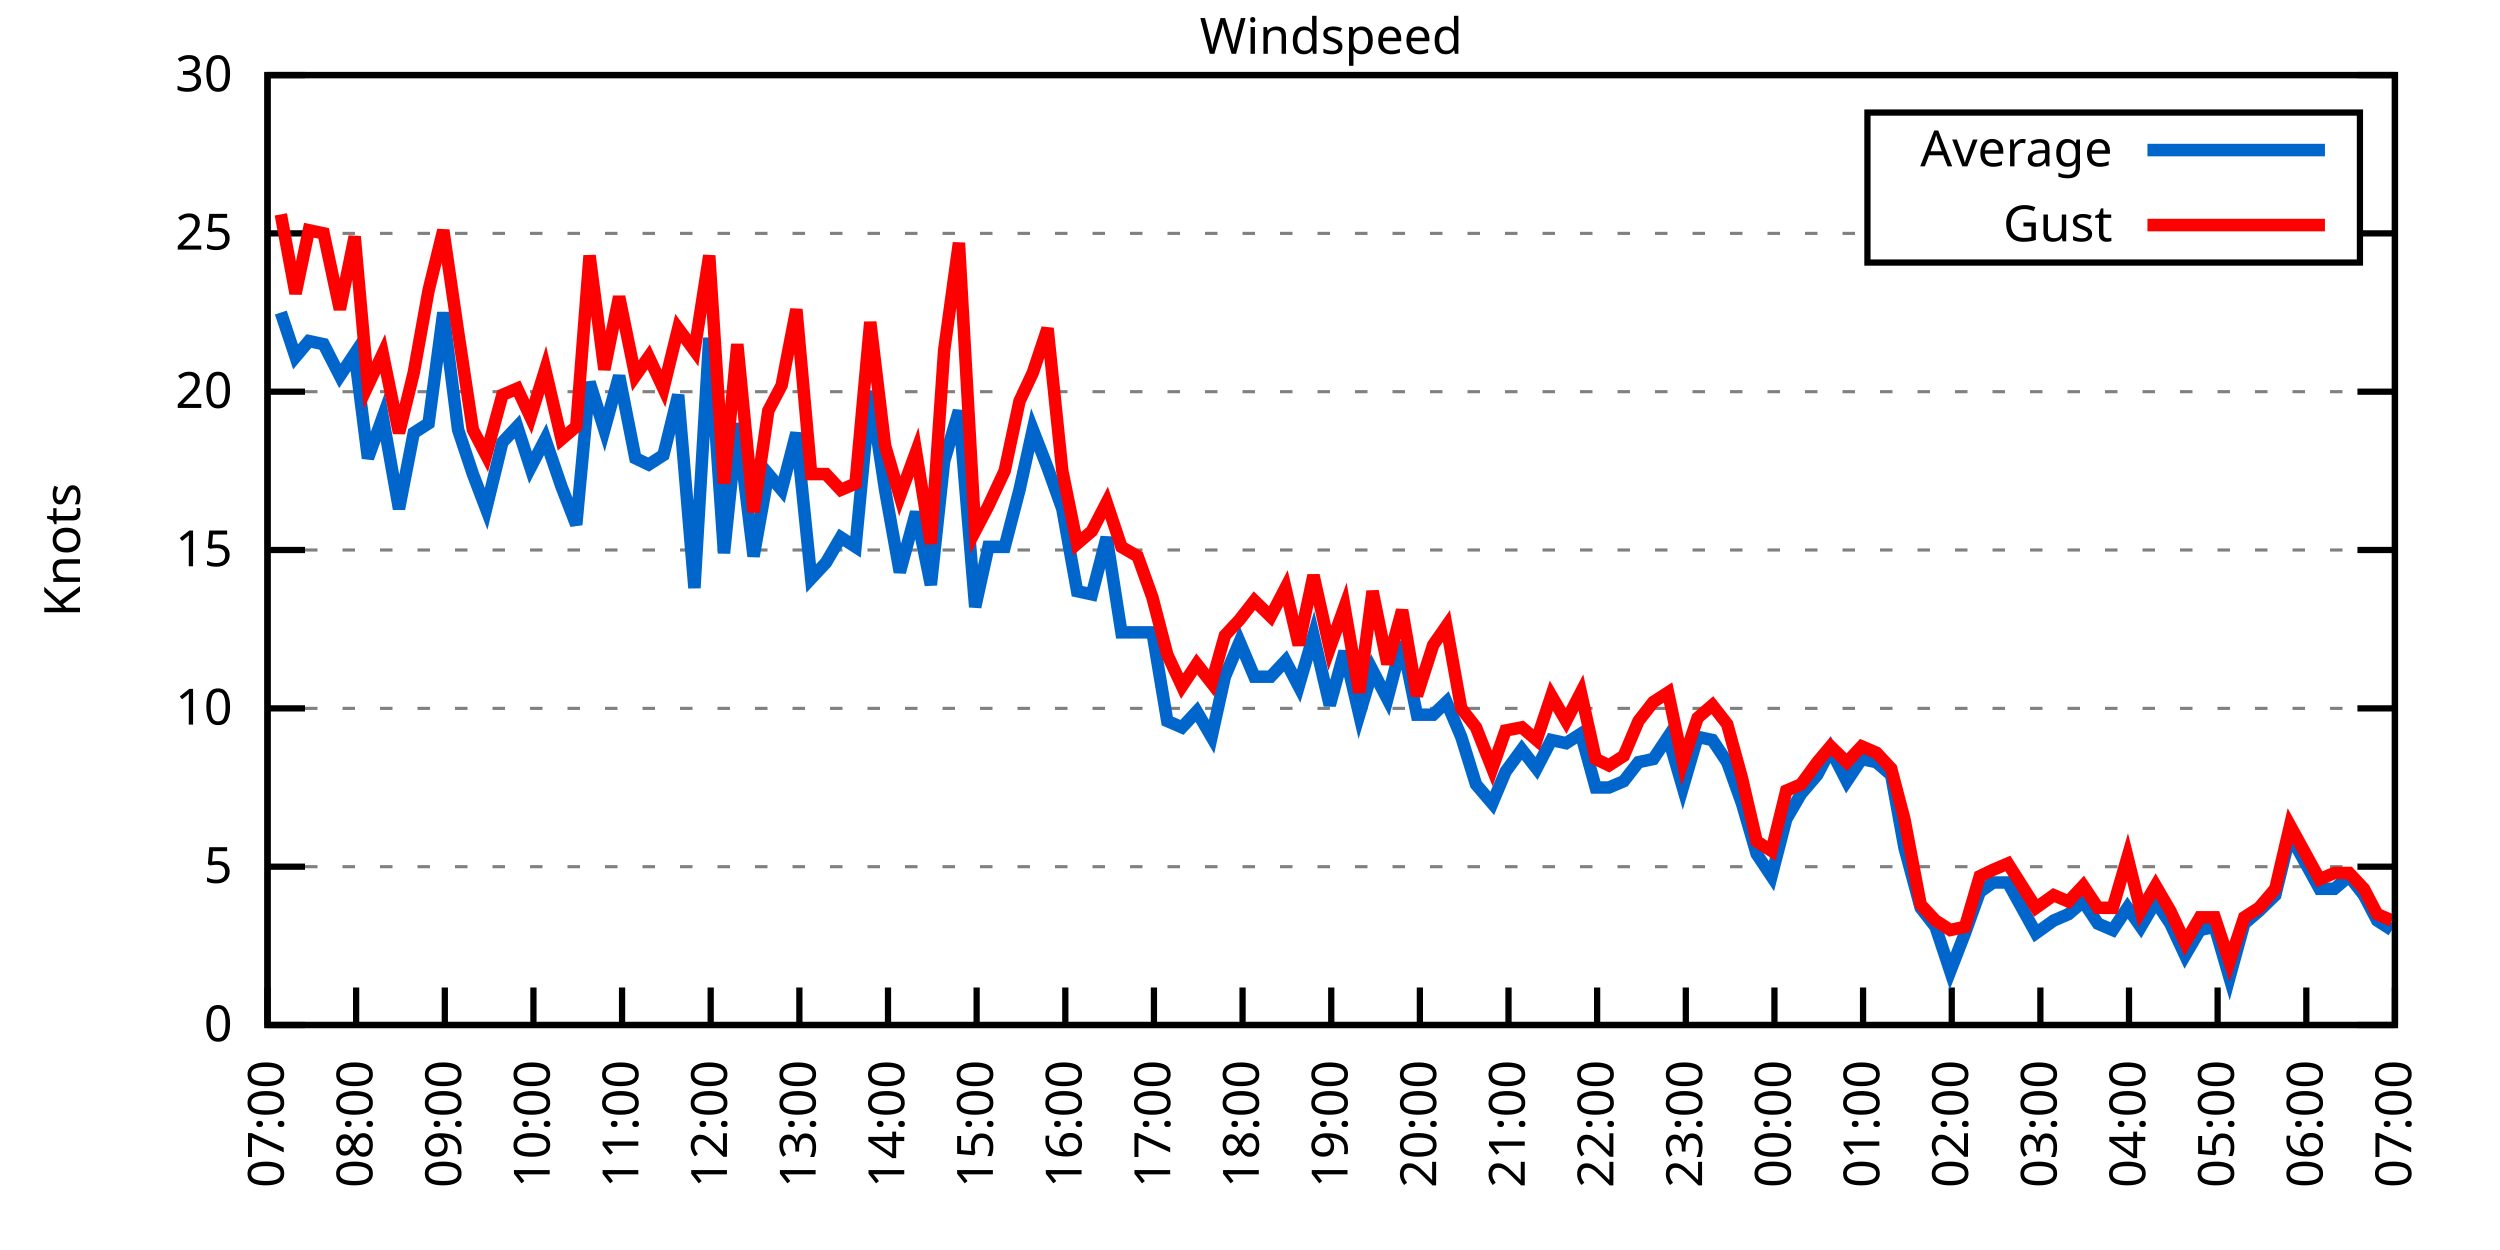
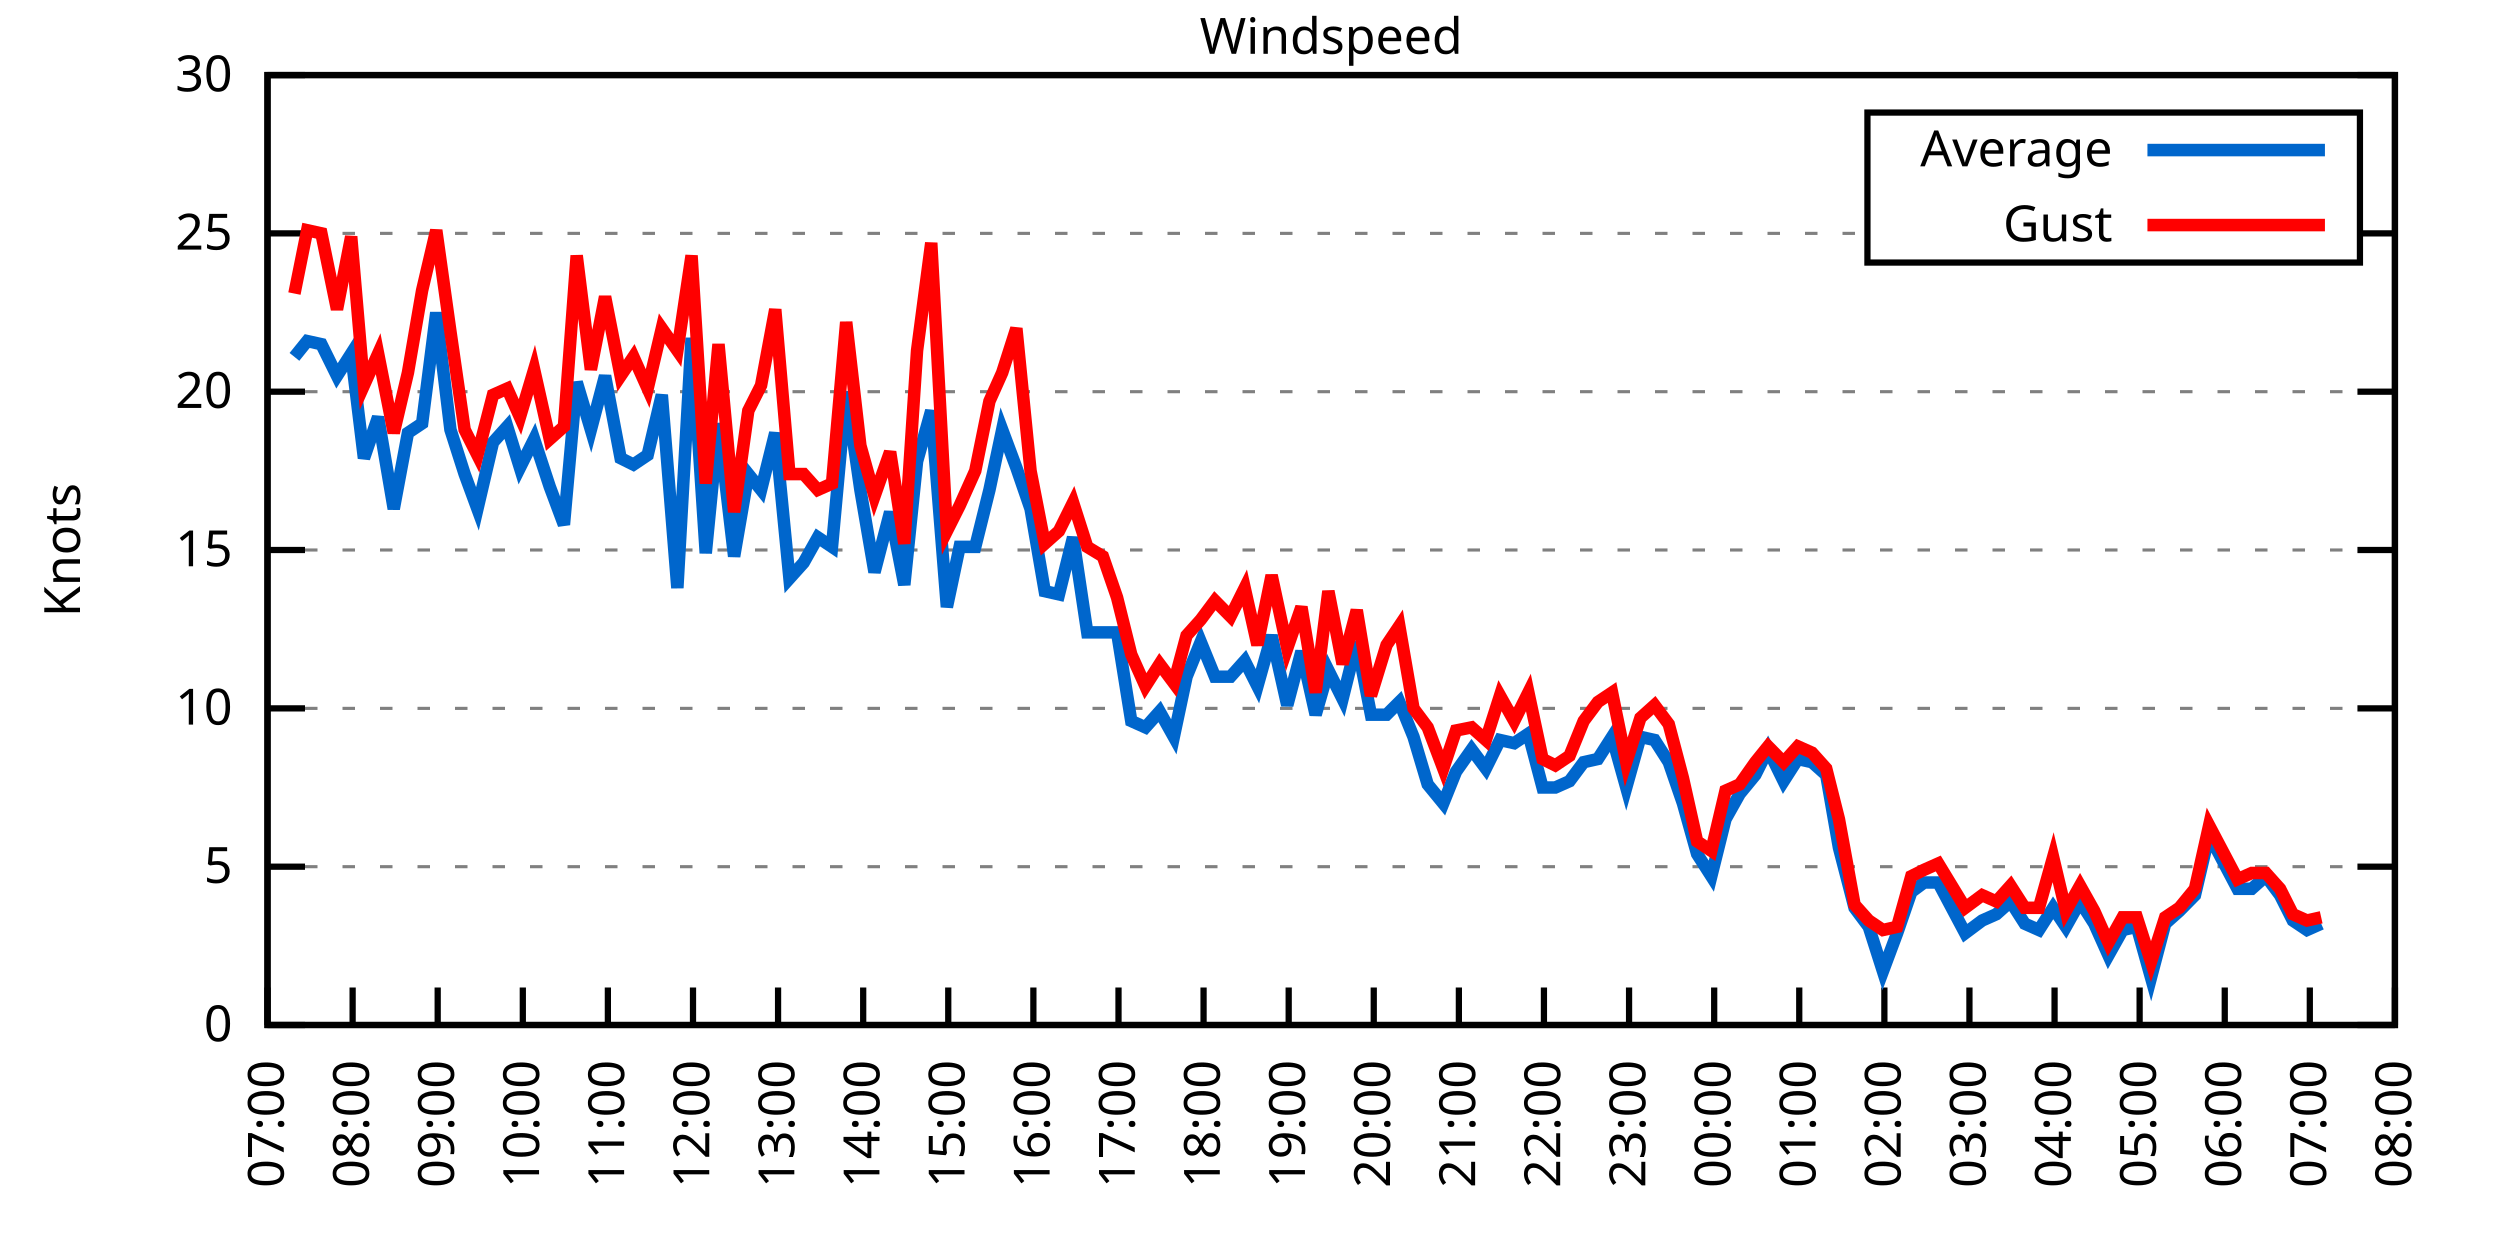
<svg xmlns="http://www.w3.org/2000/svg" xmlns:xlink="http://www.w3.org/1999/xlink" width="400" height="200" viewBox="0 0 400 200">
  <g id="gnuplot_canvas">
    <rect x="0" y="0" width="400" height="200" fill="none" />
    <defs>
      <circle id="gpDot" r="0.5" stroke-width="0.5" stroke="currentColor" />
      <path id="gpPt0" stroke-width="0.333" stroke="currentColor" d="M-1,0 h2 M0,-1 v2" />
      <path id="gpPt1" stroke-width="0.333" stroke="currentColor" d="M-1,-1 L1,1 M1,-1 L-1,1" />
      <path id="gpPt2" stroke-width="0.333" stroke="currentColor" d="M-1,0 L1,0 M0,-1 L0,1 M-1,-1 L1,1 M-1,1 L1,-1" />
      <rect id="gpPt3" stroke-width="0.333" stroke="currentColor" x="-1" y="-1" width="2" height="2" />
      <rect id="gpPt4" stroke-width="0.333" stroke="currentColor" fill="currentColor" x="-1" y="-1" width="2" height="2" />
      <circle id="gpPt5" stroke-width="0.333" stroke="currentColor" cx="0" cy="0" r="1" />
      <use xlink:href="#gpPt5" id="gpPt6" fill="currentColor" stroke="none" />
      <path id="gpPt7" stroke-width="0.333" stroke="currentColor" d="M0,-1.33 L-1.33,0.67 L1.33,0.67 z" />
      <use xlink:href="#gpPt7" id="gpPt8" fill="currentColor" stroke="none" />
      <use xlink:href="#gpPt7" id="gpPt9" stroke="currentColor" transform="rotate(180)" />
      <use xlink:href="#gpPt9" id="gpPt10" fill="currentColor" stroke="none" />
      <use xlink:href="#gpPt3" id="gpPt11" stroke="currentColor" transform="rotate(45)" />
      <use xlink:href="#gpPt11" id="gpPt12" fill="currentColor" stroke="none" />
      <path id="gpPt13" stroke-width="0.333" stroke="currentColor" d="M0,1.330 L1.265,0.411 L0.782,-1.067 L-0.782,-1.076 L-1.265,0.411 z" />
      <use xlink:href="#gpPt13" id="gpPt14" fill="currentColor" stroke="none" />
      <filter id="textbox" filterUnits="objectBoundingBox" x="0" y="0" height="1" width="1">
        <feFlood flood-color="white" flood-opacity="1" result="bgnd" />
        <feComposite in="SourceGraphic" in2="bgnd" operator="atop" />
      </filter>
      <filter id="greybox" filterUnits="objectBoundingBox" x="0" y="0" height="1" width="1">
        <feFlood flood-color="lightgrey" flood-opacity="1" result="grey" />
        <feComposite in="SourceGraphic" in2="grey" operator="atop" />
      </filter>
    </defs>
    <g fill="none" color="white" stroke="currentColor" stroke-width="1.00" stroke-linecap="butt" stroke-linejoin="miter">
</g>
    <g fill="none" color="black" stroke="currentColor" stroke-width="1.00" stroke-linecap="butt" stroke-linejoin="miter">
      <g stroke="none" shape-rendering="crispEdges">
        <polygon fill="rgb(255, 255, 255)" points="42.80,164.00 383.18,164.00 383.18,12.02 42.80,12.02 " />
      </g>
    </g>
    <g fill="none" color="black" stroke="currentColor" stroke-width="1.00" stroke-linecap="butt" stroke-linejoin="miter">
</g>
    <g fill="none" color="black" stroke="black" stroke-width="0.50" stroke-linecap="butt" stroke-linejoin="miter">
</g>
    <g fill="none" color="gray" stroke="currentColor" stroke-width="0.50" stroke-linecap="butt" stroke-linejoin="miter">
      <path stroke="gray" stroke-dasharray="2,4" class="gridline" d="M42.80,164.00 L383.19,164.00  " />
    </g>
    <g fill="none" color="gray" stroke="gray" stroke-width="1.00" stroke-linecap="butt" stroke-linejoin="miter">
</g>
    <g fill="none" color="black" stroke="currentColor" stroke-width="1.00" stroke-linecap="butt" stroke-linejoin="miter">
      <path stroke="black" d="M42.80,164.00 L48.80,164.00 M383.19,164.00 L377.19,164.00  " />
      <g transform="translate(37.20,166.60)" stroke="none" fill="black" font-family="Sans" font-size="8.00" text-anchor="end">
        <text>
          <tspan font-family="Sans"> 0</tspan>
        </text>
      </g>
    </g>
    <g fill="none" color="black" stroke="currentColor" stroke-width="1.00" stroke-linecap="butt" stroke-linejoin="miter">
</g>
    <g fill="none" color="black" stroke="black" stroke-width="0.50" stroke-linecap="butt" stroke-linejoin="miter">
</g>
    <g fill="none" color="gray" stroke="currentColor" stroke-width="0.50" stroke-linecap="butt" stroke-linejoin="miter">
      <path stroke="gray" stroke-dasharray="2,4" class="gridline" d="M42.80,138.67 L383.19,138.67  " />
    </g>
    <g fill="none" color="gray" stroke="gray" stroke-width="1.00" stroke-linecap="butt" stroke-linejoin="miter">
</g>
    <g fill="none" color="black" stroke="currentColor" stroke-width="1.00" stroke-linecap="butt" stroke-linejoin="miter">
      <path stroke="black" d="M42.80,138.67 L48.80,138.67 M383.19,138.67 L377.19,138.67  " />
      <g transform="translate(37.20,141.27)" stroke="none" fill="black" font-family="Sans" font-size="8.00" text-anchor="end">
        <text>
          <tspan font-family="Sans"> 5</tspan>
        </text>
      </g>
    </g>
    <g fill="none" color="black" stroke="currentColor" stroke-width="1.00" stroke-linecap="butt" stroke-linejoin="miter">
</g>
    <g fill="none" color="black" stroke="black" stroke-width="0.50" stroke-linecap="butt" stroke-linejoin="miter">
</g>
    <g fill="none" color="gray" stroke="currentColor" stroke-width="0.50" stroke-linecap="butt" stroke-linejoin="miter">
      <path stroke="gray" stroke-dasharray="2,4" class="gridline" d="M42.80,113.34 L383.19,113.34  " />
    </g>
    <g fill="none" color="gray" stroke="gray" stroke-width="1.00" stroke-linecap="butt" stroke-linejoin="miter">
</g>
    <g fill="none" color="black" stroke="currentColor" stroke-width="1.00" stroke-linecap="butt" stroke-linejoin="miter">
      <path stroke="black" d="M42.80,113.34 L48.80,113.34 M383.19,113.34 L377.19,113.34  " />
      <g transform="translate(37.20,115.94)" stroke="none" fill="black" font-family="Sans" font-size="8.00" text-anchor="end">
        <text>
          <tspan font-family="Sans"> 10</tspan>
        </text>
      </g>
    </g>
    <g fill="none" color="black" stroke="currentColor" stroke-width="1.00" stroke-linecap="butt" stroke-linejoin="miter">
</g>
    <g fill="none" color="black" stroke="black" stroke-width="0.50" stroke-linecap="butt" stroke-linejoin="miter">
</g>
    <g fill="none" color="gray" stroke="currentColor" stroke-width="0.50" stroke-linecap="butt" stroke-linejoin="miter">
      <path stroke="gray" stroke-dasharray="2,4" class="gridline" d="M42.80,88.00 L383.19,88.00  " />
    </g>
    <g fill="none" color="gray" stroke="gray" stroke-width="1.00" stroke-linecap="butt" stroke-linejoin="miter">
</g>
    <g fill="none" color="black" stroke="currentColor" stroke-width="1.00" stroke-linecap="butt" stroke-linejoin="miter">
      <path stroke="black" d="M42.80,88.00 L48.80,88.00 M383.19,88.00 L377.19,88.00  " />
      <g transform="translate(37.20,90.60)" stroke="none" fill="black" font-family="Sans" font-size="8.00" text-anchor="end">
        <text>
          <tspan font-family="Sans"> 15</tspan>
        </text>
      </g>
    </g>
    <g fill="none" color="black" stroke="currentColor" stroke-width="1.00" stroke-linecap="butt" stroke-linejoin="miter">
</g>
    <g fill="none" color="black" stroke="black" stroke-width="0.50" stroke-linecap="butt" stroke-linejoin="miter">
</g>
    <g fill="none" color="gray" stroke="currentColor" stroke-width="0.50" stroke-linecap="butt" stroke-linejoin="miter">
      <path stroke="gray" stroke-dasharray="2,4" class="gridline" d="M42.80,62.67 L383.19,62.67  " />
    </g>
    <g fill="none" color="gray" stroke="gray" stroke-width="1.00" stroke-linecap="butt" stroke-linejoin="miter">
</g>
    <g fill="none" color="black" stroke="currentColor" stroke-width="1.00" stroke-linecap="butt" stroke-linejoin="miter">
      <path stroke="black" d="M42.80,62.67 L48.80,62.67 M383.19,62.67 L377.19,62.67  " />
      <g transform="translate(37.20,65.27)" stroke="none" fill="black" font-family="Sans" font-size="8.00" text-anchor="end">
        <text>
          <tspan font-family="Sans"> 20</tspan>
        </text>
      </g>
    </g>
    <g fill="none" color="black" stroke="currentColor" stroke-width="1.00" stroke-linecap="butt" stroke-linejoin="miter">
</g>
    <g fill="none" color="black" stroke="black" stroke-width="0.50" stroke-linecap="butt" stroke-linejoin="miter">
</g>
    <g fill="none" color="gray" stroke="currentColor" stroke-width="0.50" stroke-linecap="butt" stroke-linejoin="miter">
      <path stroke="gray" stroke-dasharray="2,4" class="gridline" d="M42.80,37.34 L298.79,37.34 M377.59,37.34 L383.19,37.34  " />
    </g>
    <g fill="none" color="gray" stroke="gray" stroke-width="1.00" stroke-linecap="butt" stroke-linejoin="miter">
</g>
    <g fill="none" color="black" stroke="currentColor" stroke-width="1.00" stroke-linecap="butt" stroke-linejoin="miter">
      <path stroke="black" d="M42.80,37.34 L48.80,37.34 M383.19,37.34 L377.19,37.34  " />
      <g transform="translate(37.20,39.94)" stroke="none" fill="black" font-family="Sans" font-size="8.00" text-anchor="end">
        <text>
          <tspan font-family="Sans"> 25</tspan>
        </text>
      </g>
    </g>
    <g fill="none" color="black" stroke="currentColor" stroke-width="1.00" stroke-linecap="butt" stroke-linejoin="miter">
</g>
    <g fill="none" color="black" stroke="black" stroke-width="0.50" stroke-linecap="butt" stroke-linejoin="miter">
</g>
    <g fill="none" color="gray" stroke="currentColor" stroke-width="0.50" stroke-linecap="butt" stroke-linejoin="miter">
      <path stroke="gray" stroke-dasharray="2,4" class="gridline" d="M42.80,12.01 L383.19,12.01  " />
    </g>
    <g fill="none" color="gray" stroke="gray" stroke-width="1.00" stroke-linecap="butt" stroke-linejoin="miter">
</g>
    <g fill="none" color="black" stroke="currentColor" stroke-width="1.00" stroke-linecap="butt" stroke-linejoin="miter">
      <path stroke="black" d="M42.80,12.01 L48.80,12.01 M383.19,12.01 L377.19,12.01  " />
      <g transform="translate(37.20,14.61)" stroke="none" fill="black" font-family="Sans" font-size="8.00" text-anchor="end">
        <text>
          <tspan font-family="Sans"> 30</tspan>
        </text>
      </g>
    </g>
    <g fill="none" color="black" stroke="currentColor" stroke-width="1.00" stroke-linecap="butt" stroke-linejoin="miter">
      <path stroke="black" d="M42.80,164.00 L42.80,158.00  " />
      <g transform="translate(45.40,169.60) rotate(270.00)" stroke="none" fill="black" font-family="Sans" font-size="8.00" text-anchor="end">
        <text>
          <tspan font-family="Sans">07:00</tspan>
        </text>
      </g>
    </g>
    <g fill="none" color="black" stroke="currentColor" stroke-width="1.00" stroke-linecap="butt" stroke-linejoin="miter">
-       <path stroke="black" d="M56.98,164.00 L56.98,158.00  " />
-       <g transform="translate(59.58,169.60) rotate(270.00)" stroke="none" fill="black" font-family="Sans" font-size="8.00" text-anchor="end">
+       <path stroke="black" d="M56.42,164.00 L56.42,158.00  " />
+       <g transform="translate(59.02,169.60) rotate(270.00)" stroke="none" fill="black" font-family="Sans" font-size="8.00" text-anchor="end">
        <text>
          <tspan font-family="Sans">08:00</tspan>
        </text>
      </g>
    </g>
    <g fill="none" color="black" stroke="currentColor" stroke-width="1.00" stroke-linecap="butt" stroke-linejoin="miter">
-       <path stroke="black" d="M71.17,164.00 L71.17,158.00  " />
-       <g transform="translate(73.77,169.60) rotate(270.00)" stroke="none" fill="black" font-family="Sans" font-size="8.00" text-anchor="end">
+       <path stroke="black" d="M70.03,164.00 L70.03,158.00  " />
+       <g transform="translate(72.63,169.60) rotate(270.00)" stroke="none" fill="black" font-family="Sans" font-size="8.00" text-anchor="end">
        <text>
          <tspan font-family="Sans">09:00</tspan>
        </text>
      </g>
    </g>
    <g fill="none" color="black" stroke="currentColor" stroke-width="1.00" stroke-linecap="butt" stroke-linejoin="miter">
-       <path stroke="black" d="M85.35,164.00 L85.35,158.00  " />
-       <g transform="translate(87.95,169.60) rotate(270.00)" stroke="none" fill="black" font-family="Sans" font-size="8.00" text-anchor="end">
+       <path stroke="black" d="M83.65,164.00 L83.65,158.00  " />
+       <g transform="translate(86.25,169.60) rotate(270.00)" stroke="none" fill="black" font-family="Sans" font-size="8.00" text-anchor="end">
        <text>
          <tspan font-family="Sans">10:00</tspan>
        </text>
      </g>
    </g>
    <g fill="none" color="black" stroke="currentColor" stroke-width="1.00" stroke-linecap="butt" stroke-linejoin="miter">
-       <path stroke="black" d="M99.53,164.00 L99.53,158.00  " />
-       <g transform="translate(102.13,169.60) rotate(270.00)" stroke="none" fill="black" font-family="Sans" font-size="8.00" text-anchor="end">
+       <path stroke="black" d="M97.26,164.00 L97.26,158.00  " />
+       <g transform="translate(99.86,169.60) rotate(270.00)" stroke="none" fill="black" font-family="Sans" font-size="8.00" text-anchor="end">
        <text>
          <tspan font-family="Sans">11:00</tspan>
        </text>
      </g>
    </g>
    <g fill="none" color="black" stroke="currentColor" stroke-width="1.00" stroke-linecap="butt" stroke-linejoin="miter">
-       <path stroke="black" d="M113.71,164.00 L113.71,158.00  " />
-       <g transform="translate(116.31,169.60) rotate(270.00)" stroke="none" fill="black" font-family="Sans" font-size="8.00" text-anchor="end">
+       <path stroke="black" d="M110.88,164.00 L110.88,158.00  " />
+       <g transform="translate(113.48,169.60) rotate(270.00)" stroke="none" fill="black" font-family="Sans" font-size="8.00" text-anchor="end">
        <text>
          <tspan font-family="Sans">12:00</tspan>
        </text>
      </g>
    </g>
    <g fill="none" color="black" stroke="currentColor" stroke-width="1.00" stroke-linecap="butt" stroke-linejoin="miter">
-       <path stroke="black" d="M127.90,164.00 L127.90,158.00  " />
-       <g transform="translate(130.50,169.60) rotate(270.00)" stroke="none" fill="black" font-family="Sans" font-size="8.00" text-anchor="end">
+       <path stroke="black" d="M124.49,164.00 L124.49,158.00  " />
+       <g transform="translate(127.09,169.60) rotate(270.00)" stroke="none" fill="black" font-family="Sans" font-size="8.00" text-anchor="end">
        <text>
          <tspan font-family="Sans">13:00</tspan>
        </text>
      </g>
    </g>
    <g fill="none" color="black" stroke="currentColor" stroke-width="1.00" stroke-linecap="butt" stroke-linejoin="miter">
-       <path stroke="black" d="M142.08,164.00 L142.08,158.00  " />
-       <g transform="translate(144.68,169.60) rotate(270.00)" stroke="none" fill="black" font-family="Sans" font-size="8.00" text-anchor="end">
+       <path stroke="black" d="M138.11,164.00 L138.11,158.00  " />
+       <g transform="translate(140.71,169.60) rotate(270.00)" stroke="none" fill="black" font-family="Sans" font-size="8.00" text-anchor="end">
        <text>
          <tspan font-family="Sans">14:00</tspan>
        </text>
      </g>
    </g>
    <g fill="none" color="black" stroke="currentColor" stroke-width="1.00" stroke-linecap="butt" stroke-linejoin="miter">
-       <path stroke="black" d="M156.26,164.00 L156.26,158.00  " />
-       <g transform="translate(158.86,169.60) rotate(270.00)" stroke="none" fill="black" font-family="Sans" font-size="8.00" text-anchor="end">
+       <path stroke="black" d="M151.72,164.00 L151.72,158.00  " />
+       <g transform="translate(154.32,169.60) rotate(270.00)" stroke="none" fill="black" font-family="Sans" font-size="8.00" text-anchor="end">
        <text>
          <tspan font-family="Sans">15:00</tspan>
        </text>
      </g>
    </g>
    <g fill="none" color="black" stroke="currentColor" stroke-width="1.00" stroke-linecap="butt" stroke-linejoin="miter">
-       <path stroke="black" d="M170.45,164.00 L170.45,158.00  " />
-       <g transform="translate(173.05,169.60) rotate(270.00)" stroke="none" fill="black" font-family="Sans" font-size="8.00" text-anchor="end">
+       <path stroke="black" d="M165.34,164.00 L165.34,158.00  " />
+       <g transform="translate(167.94,169.60) rotate(270.00)" stroke="none" fill="black" font-family="Sans" font-size="8.00" text-anchor="end">
        <text>
          <tspan font-family="Sans">16:00</tspan>
        </text>
      </g>
    </g>
    <g fill="none" color="black" stroke="currentColor" stroke-width="1.00" stroke-linecap="butt" stroke-linejoin="miter">
-       <path stroke="black" d="M184.63,164.00 L184.63,158.00  " />
-       <g transform="translate(187.23,169.60) rotate(270.00)" stroke="none" fill="black" font-family="Sans" font-size="8.00" text-anchor="end">
+       <path stroke="black" d="M178.96,164.00 L178.96,158.00  " />
+       <g transform="translate(181.56,169.60) rotate(270.00)" stroke="none" fill="black" font-family="Sans" font-size="8.00" text-anchor="end">
        <text>
          <tspan font-family="Sans">17:00</tspan>
        </text>
      </g>
    </g>
    <g fill="none" color="black" stroke="currentColor" stroke-width="1.00" stroke-linecap="butt" stroke-linejoin="miter">
-       <path stroke="black" d="M198.81,164.00 L198.81,158.00  " />
-       <g transform="translate(201.41,169.60) rotate(270.00)" stroke="none" fill="black" font-family="Sans" font-size="8.00" text-anchor="end">
+       <path stroke="black" d="M192.57,164.00 L192.57,158.00  " />
+       <g transform="translate(195.17,169.60) rotate(270.00)" stroke="none" fill="black" font-family="Sans" font-size="8.00" text-anchor="end">
        <text>
          <tspan font-family="Sans">18:00</tspan>
        </text>
      </g>
    </g>
    <g fill="none" color="black" stroke="currentColor" stroke-width="1.00" stroke-linecap="butt" stroke-linejoin="miter">
-       <path stroke="black" d="M213.00,164.00 L213.00,158.00  " />
-       <g transform="translate(215.60,169.60) rotate(270.00)" stroke="none" fill="black" font-family="Sans" font-size="8.00" text-anchor="end">
+       <path stroke="black" d="M206.19,164.00 L206.19,158.00  " />
+       <g transform="translate(208.79,169.60) rotate(270.00)" stroke="none" fill="black" font-family="Sans" font-size="8.00" text-anchor="end">
        <text>
          <tspan font-family="Sans">19:00</tspan>
        </text>
      </g>
    </g>
    <g fill="none" color="black" stroke="currentColor" stroke-width="1.00" stroke-linecap="butt" stroke-linejoin="miter">
-       <path stroke="black" d="M227.18,164.00 L227.18,158.00  " />
-       <g transform="translate(229.78,169.60) rotate(270.00)" stroke="none" fill="black" font-family="Sans" font-size="8.00" text-anchor="end">
+       <path stroke="black" d="M219.80,164.00 L219.80,158.00  " />
+       <g transform="translate(222.40,169.60) rotate(270.00)" stroke="none" fill="black" font-family="Sans" font-size="8.00" text-anchor="end">
        <text>
          <tspan font-family="Sans">20:00</tspan>
        </text>
      </g>
    </g>
    <g fill="none" color="black" stroke="currentColor" stroke-width="1.00" stroke-linecap="butt" stroke-linejoin="miter">
-       <path stroke="black" d="M241.36,164.00 L241.36,158.00  " />
-       <g transform="translate(243.96,169.60) rotate(270.00)" stroke="none" fill="black" font-family="Sans" font-size="8.00" text-anchor="end">
+       <path stroke="black" d="M233.42,164.00 L233.42,158.00  " />
+       <g transform="translate(236.02,169.60) rotate(270.00)" stroke="none" fill="black" font-family="Sans" font-size="8.00" text-anchor="end">
        <text>
          <tspan font-family="Sans">21:00</tspan>
        </text>
      </g>
    </g>
    <g fill="none" color="black" stroke="currentColor" stroke-width="1.00" stroke-linecap="butt" stroke-linejoin="miter">
-       <path stroke="black" d="M255.54,164.00 L255.54,158.00  " />
-       <g transform="translate(258.14,169.60) rotate(270.00)" stroke="none" fill="black" font-family="Sans" font-size="8.00" text-anchor="end">
+       <path stroke="black" d="M247.03,164.00 L247.03,158.00  " />
+       <g transform="translate(249.63,169.60) rotate(270.00)" stroke="none" fill="black" font-family="Sans" font-size="8.00" text-anchor="end">
        <text>
          <tspan font-family="Sans">22:00</tspan>
        </text>
      </g>
    </g>
    <g fill="none" color="black" stroke="currentColor" stroke-width="1.00" stroke-linecap="butt" stroke-linejoin="miter">
-       <path stroke="black" d="M269.73,164.00 L269.73,158.00  " />
-       <g transform="translate(272.33,169.60) rotate(270.00)" stroke="none" fill="black" font-family="Sans" font-size="8.00" text-anchor="end">
+       <path stroke="black" d="M260.65,164.00 L260.65,158.00  " />
+       <g transform="translate(263.25,169.60) rotate(270.00)" stroke="none" fill="black" font-family="Sans" font-size="8.00" text-anchor="end">
        <text>
          <tspan font-family="Sans">23:00</tspan>
        </text>
      </g>
    </g>
    <g fill="none" color="black" stroke="currentColor" stroke-width="1.00" stroke-linecap="butt" stroke-linejoin="miter">
-       <path stroke="black" d="M283.91,164.00 L283.91,158.00  " />
-       <g transform="translate(286.51,169.60) rotate(270.00)" stroke="none" fill="black" font-family="Sans" font-size="8.00" text-anchor="end">
+       <path stroke="black" d="M274.27,164.00 L274.27,158.00  " />
+       <g transform="translate(276.87,169.60) rotate(270.00)" stroke="none" fill="black" font-family="Sans" font-size="8.00" text-anchor="end">
        <text>
          <tspan font-family="Sans">00:00</tspan>
        </text>
      </g>
    </g>
    <g fill="none" color="black" stroke="currentColor" stroke-width="1.00" stroke-linecap="butt" stroke-linejoin="miter">
-       <path stroke="black" d="M298.09,164.00 L298.09,158.00  " />
-       <g transform="translate(300.69,169.60) rotate(270.00)" stroke="none" fill="black" font-family="Sans" font-size="8.00" text-anchor="end">
+       <path stroke="black" d="M287.88,164.00 L287.88,158.00  " />
+       <g transform="translate(290.48,169.60) rotate(270.00)" stroke="none" fill="black" font-family="Sans" font-size="8.00" text-anchor="end">
        <text>
          <tspan font-family="Sans">01:00</tspan>
        </text>
      </g>
    </g>
    <g fill="none" color="black" stroke="currentColor" stroke-width="1.00" stroke-linecap="butt" stroke-linejoin="miter">
-       <path stroke="black" d="M312.28,164.00 L312.28,158.00  " />
-       <g transform="translate(314.88,169.60) rotate(270.00)" stroke="none" fill="black" font-family="Sans" font-size="8.00" text-anchor="end">
+       <path stroke="black" d="M301.50,164.00 L301.50,158.00  " />
+       <g transform="translate(304.10,169.60) rotate(270.00)" stroke="none" fill="black" font-family="Sans" font-size="8.00" text-anchor="end">
        <text>
          <tspan font-family="Sans">02:00</tspan>
        </text>
      </g>
    </g>
    <g fill="none" color="black" stroke="currentColor" stroke-width="1.00" stroke-linecap="butt" stroke-linejoin="miter">
-       <path stroke="black" d="M326.46,164.00 L326.46,158.00  " />
-       <g transform="translate(329.06,169.60) rotate(270.00)" stroke="none" fill="black" font-family="Sans" font-size="8.00" text-anchor="end">
+       <path stroke="black" d="M315.11,164.00 L315.11,158.00  " />
+       <g transform="translate(317.71,169.60) rotate(270.00)" stroke="none" fill="black" font-family="Sans" font-size="8.00" text-anchor="end">
        <text>
          <tspan font-family="Sans">03:00</tspan>
        </text>
      </g>
    </g>
    <g fill="none" color="black" stroke="currentColor" stroke-width="1.00" stroke-linecap="butt" stroke-linejoin="miter">
-       <path stroke="black" d="M340.64,164.00 L340.64,158.00  " />
-       <g transform="translate(343.24,169.60) rotate(270.00)" stroke="none" fill="black" font-family="Sans" font-size="8.00" text-anchor="end">
+       <path stroke="black" d="M328.73,164.00 L328.73,158.00  " />
+       <g transform="translate(331.33,169.60) rotate(270.00)" stroke="none" fill="black" font-family="Sans" font-size="8.00" text-anchor="end">
        <text>
          <tspan font-family="Sans">04:00</tspan>
        </text>
      </g>
    </g>
    <g fill="none" color="black" stroke="currentColor" stroke-width="1.00" stroke-linecap="butt" stroke-linejoin="miter">
-       <path stroke="black" d="M354.82,164.00 L354.82,158.00  " />
-       <g transform="translate(357.42,169.60) rotate(270.00)" stroke="none" fill="black" font-family="Sans" font-size="8.00" text-anchor="end">
+       <path stroke="black" d="M342.34,164.00 L342.34,158.00  " />
+       <g transform="translate(344.94,169.60) rotate(270.00)" stroke="none" fill="black" font-family="Sans" font-size="8.00" text-anchor="end">
        <text>
          <tspan font-family="Sans">05:00</tspan>
        </text>
      </g>
    </g>
    <g fill="none" color="black" stroke="currentColor" stroke-width="1.00" stroke-linecap="butt" stroke-linejoin="miter">
-       <path stroke="black" d="M369.01,164.00 L369.01,158.00  " />
-       <g transform="translate(371.61,169.60) rotate(270.00)" stroke="none" fill="black" font-family="Sans" font-size="8.00" text-anchor="end">
+       <path stroke="black" d="M355.96,164.00 L355.96,158.00  " />
+       <g transform="translate(358.56,169.60) rotate(270.00)" stroke="none" fill="black" font-family="Sans" font-size="8.00" text-anchor="end">
        <text>
          <tspan font-family="Sans">06:00</tspan>
+         </text>
+       </g>
+     </g>
+     <g fill="none" color="black" stroke="currentColor" stroke-width="1.00" stroke-linecap="butt" stroke-linejoin="miter">
+       <path stroke="black" d="M369.57,164.00 L369.57,158.00  " />
+       <g transform="translate(372.17,169.60) rotate(270.00)" stroke="none" fill="black" font-family="Sans" font-size="8.00" text-anchor="end">
+         <text>
+           <tspan font-family="Sans">07:00</tspan>
        </text>
      </g>
    </g>
    <g fill="none" color="black" stroke="currentColor" stroke-width="1.00" stroke-linecap="butt" stroke-linejoin="miter">
      <path stroke="black" d="M383.19,164.00 L383.19,158.00  " />
      <g transform="translate(385.79,169.60) rotate(270.00)" stroke="none" fill="black" font-family="Sans" font-size="8.00" text-anchor="end">
        <text>
-           <tspan font-family="Sans">07:00</tspan>
+           <tspan font-family="Sans">08:00</tspan>
        </text>
      </g>
    </g>
    <g fill="none" color="black" stroke="currentColor" stroke-width="1.00" stroke-linecap="butt" stroke-linejoin="miter">
</g>
    <g fill="none" color="black" stroke="currentColor" stroke-width="1.00" stroke-linecap="butt" stroke-linejoin="miter">
      <path stroke="black" d="M42.80,12.01 L42.80,164.00 L383.19,164.00 L383.19,12.01 L42.80,12.01 Z  " />
    </g>
    <g fill="none" color="black" stroke="currentColor" stroke-width="1.00" stroke-linecap="butt" stroke-linejoin="miter">
</g>
    <g fill="none" color="black" stroke="currentColor" stroke-width="1.00" stroke-linecap="butt" stroke-linejoin="miter">
      <path stroke="black" d="M298.79,42.01 L298.79,18.01 L377.59,18.01 L377.59,42.01 L298.79,42.01 Z  " />
    </g>
    <g id="Windspeed_plot_1">
      <g fill="none" color="white" stroke="black" stroke-width="2.00" stroke-linecap="butt" stroke-linejoin="miter">
</g>
      <g fill="none" color="black" stroke="currentColor" stroke-width="2.00" stroke-linecap="butt" stroke-linejoin="miter">
        <g transform="translate(337.99,26.61)" stroke="none" fill="black" font-family="Sans" font-size="8.00" text-anchor="end">
          <text>
            <tspan font-family="Sans">Average</tspan>
          </text>
        </g>
      </g>
      <g fill="none" color="black" stroke="currentColor" stroke-width="2.00" stroke-linecap="butt" stroke-linejoin="miter">
-         <path stroke="rgb(  0, 102, 204)" d="M343.59,24.01 L371.99,24.01 M44.93,50.01 L47.29,57.10 L49.42,54.57 L51.78,55.07 L54.38,60.14 L56.75,56.59   L58.87,73.31 L61.24,66.73 L63.84,81.42 L66.20,69.26 L68.57,67.74 L70.93,50.01 L73.29,68.75 L75.66,75.85   L77.78,81.42 L80.38,70.78 L82.75,68.25 L84.88,74.83 L87.24,70.27 L89.84,77.87 L92.20,83.95 L94.33,61.15   L96.70,68.75 L99.06,60.14 L101.66,73.31 L103.79,74.33 L106.15,72.81 L108.51,63.18 L111.11,94.08 L113.48,54.06   L115.84,88.51 L117.97,67.74 L120.57,89.02 L122.93,75.85 L125.06,78.38 L127.42,69.26 L129.79,92.56 L132.15,90.03   L134.52,85.98 L136.88,87.50 L139.24,62.67 L141.61,78.38 L143.97,91.55 L146.57,81.93 L148.94,93.58 L151.06,73.82   L153.43,65.71 L156.03,97.12 L158.15,87.50 L160.75,87.50 L163.12,78.38 L165.25,68.75 L167.61,74.83 L169.97,81.42   L172.34,94.59 L174.70,95.10 L177.06,85.98 L179.43,101.18 L182.03,101.18 L184.39,101.18 L186.76,115.36 L189.12,116.38   L191.48,113.84 L193.85,117.90 L195.98,108.27 L198.34,102.70 L200.70,108.27 L203.30,108.27 L205.67,105.74 L207.79,109.79   L210.16,101.68 L212.76,112.83 L215.12,104.22 L217.49,114.35 L219.61,107.26 L221.98,111.82 L224.34,102.70 L226.71,114.35   L229.31,114.35 L231.43,112.32 L233.80,117.90 L236.16,125.50 L238.76,128.54 L240.89,123.47 L243.49,119.92 L245.85,122.96   L248.22,118.40 L250.58,118.91 L252.94,117.39 L255.31,126.00 L257.43,126.00 L259.80,124.99 L262.16,121.95 L264.53,121.44   L266.89,117.90 L269.25,126.00 L271.62,117.90 L273.98,118.40 L276.35,121.95 L278.71,128.54 L281.07,136.64 L283.44,140.19   L285.80,131.07 L288.16,127.02 L290.76,123.98 L292.89,119.92 L295.49,124.99 L297.86,121.44 L300.22,121.95 L302.58,123.98   L304.71,135.63 L307.31,145.25 L309.68,148.29 L312.04,155.39 L314.40,149.31 L316.77,142.72 L318.89,141.20 L321.26,141.20   L325.75,149.31 L328.59,147.28 L330.95,146.27 L333.31,144.24 L335.68,147.79 L338.04,148.80 L340.40,145.25 L342.53,148.29   L344.90,144.24 L347.26,147.79 L349.62,152.85 L351.99,148.80 L354.35,148.29 L356.72,156.40 L359.08,147.79 L361.44,145.76   L364.04,143.23 L366.41,133.60 L371.13,142.21 L373.50,142.21 L375.86,140.19 L378.23,143.23 L380.35,147.28 L382.72,148.80    " />
+         <path stroke="rgb(  0, 102, 204)" d="M343.59,24.01 L371.99,24.01 M47.11,57.10 L49.15,54.57 L51.42,55.07 L53.92,60.14 L56.19,56.59 L58.23,73.31   L60.50,66.73 L63.00,81.42 L65.27,69.26 L67.54,67.74 L69.80,50.01 L72.07,68.75 L74.34,75.85 L76.39,81.42   L78.88,70.78 L81.15,68.25 L83.19,74.83 L85.46,70.27 L87.96,77.87 L90.23,83.95 L92.27,61.15 L94.54,68.75   L96.81,60.14 L99.30,73.31 L101.35,74.33 L103.62,72.81 L105.89,63.18 L108.38,94.08 L110.65,54.06 L112.92,88.51   L114.96,67.74 L117.46,89.02 L119.73,75.85 L121.77,78.38 L124.04,69.26 L126.31,92.56 L128.58,90.03 L130.85,85.98   L133.12,87.50 L135.39,62.67 L137.66,78.38 L139.92,91.55 L142.42,81.93 L144.69,93.58 L146.73,73.82 L149.00,65.71   L151.50,97.12 L153.54,87.50 L156.04,87.50 L158.31,78.38 L160.35,68.75 L162.62,74.83 L164.89,81.42 L167.16,94.59   L169.43,95.10 L171.69,85.98 L173.96,101.18 L176.46,101.18 L178.73,101.18 L181.00,115.36 L183.27,116.38 L185.54,113.84   L187.81,117.90 L189.85,108.27 L192.12,102.70 L194.39,108.27 L196.88,108.27 L199.15,105.74 L201.19,109.79 L203.46,101.68   L205.96,112.83 L208.23,104.22 L210.50,114.35 L212.54,107.26 L214.81,111.82 L217.08,102.70 L219.35,114.35 L221.85,114.35   L223.89,112.32 L226.16,117.90 L228.43,125.50 L230.92,128.54 L232.96,123.47 L235.46,119.92 L237.73,122.96 L240.00,118.40   L242.27,118.91 L244.54,117.39 L246.81,126.00 L248.85,126.00 L251.12,124.99 L253.39,121.95 L255.66,121.44 L257.93,117.90   L260.20,126.00 L262.47,117.90 L264.73,118.40 L267.00,121.95 L269.27,128.54 L271.54,136.64 L273.81,140.19 L276.08,131.07   L278.35,127.02 L280.85,123.98 L282.89,119.92 L285.38,124.99 L287.65,121.44 L289.92,121.95 L292.19,123.98 L294.23,135.63   L296.73,145.25 L299.00,148.29 L301.27,155.39 L303.54,149.31 L305.81,142.72 L307.85,141.20 L310.12,141.20 L314.43,149.31   L317.15,147.28 L319.42,146.27 L321.69,144.24 L323.96,147.79 L326.23,148.80 L328.50,145.25 L330.54,148.29 L332.81,144.24   L335.08,147.79 L337.35,152.85 L339.62,148.80 L341.89,148.29 L344.16,156.40 L346.43,147.79 L348.70,145.76 L351.19,143.23   L353.46,133.60 L358.00,142.21 L360.27,142.21 L362.54,140.19 L364.81,143.23 L366.85,147.28 L369.12,148.80 L371.39,147.79    " />
      </g>
    </g>
    <g id="Windspeed_plot_2">
      <g fill="none" color="black" stroke="currentColor" stroke-width="2.00" stroke-linecap="butt" stroke-linejoin="miter">
        <g transform="translate(337.99,38.61)" stroke="none" fill="black" font-family="Sans" font-size="8.00" text-anchor="end">
          <text>
            <tspan font-family="Sans">Gust</tspan>
          </text>
        </g>
      </g>
      <g fill="none" color="black" stroke="currentColor" stroke-width="2.00" stroke-linecap="butt" stroke-linejoin="miter">
-         <path stroke="rgb(255,   0,   0)" d="M343.59,36.01 L371.99,36.01 M44.93,34.30 L47.29,46.97 L49.42,36.84 L51.78,37.34 L54.38,49.50 L56.75,37.85   L58.87,61.66 L61.24,56.59 L63.84,69.26 L66.20,59.63 L68.57,46.46 L70.93,36.84 L73.29,53.05 L75.66,68.75   L77.78,72.81 L80.38,63.18 L82.75,62.17 L84.88,66.73 L87.24,59.13 L89.84,70.27 L92.20,68.25 L94.33,40.89   L96.70,59.13 L99.06,47.47 L101.66,60.14 L103.79,57.10 L106.15,62.17 L108.51,52.54 L111.11,56.09 L113.48,40.89   L115.84,77.37 L117.97,55.07 L120.57,81.93 L122.93,65.71 L125.06,61.66 L127.42,49.50 L129.79,75.85 L132.15,75.85   L134.52,78.38 L136.88,77.37 L139.24,51.53 L141.61,71.29 L143.97,79.39 L146.57,72.30 L148.94,86.99 L151.06,56.09   L153.43,38.86 L156.03,84.97 L158.15,80.91 L160.75,75.34 L163.12,64.19 L165.25,59.63 L167.61,52.54 L169.97,75.34   L172.34,86.99 L174.70,84.97 L177.06,80.41 L179.43,87.50 L182.03,89.02 L184.39,95.60 L186.76,104.72 L189.12,109.79   L191.48,106.24 L193.85,109.28 L195.98,101.68 L198.34,99.15 L200.70,96.11 L203.30,98.64 L205.67,94.08 L207.79,103.20   L210.16,92.06 L212.76,103.71 L215.12,97.12 L217.49,110.80 L219.61,94.59 L221.98,106.24 L224.34,97.63 L226.71,111.31   L229.31,103.20 L231.43,100.16 L233.80,113.34 L236.16,116.38 L238.76,122.96 L240.89,116.88 L243.49,116.38 L245.85,118.40   L248.22,111.31 L250.58,115.36 L252.94,110.80 L255.31,121.44 L257.43,122.46 L259.80,120.94 L262.16,115.36 L264.53,112.32   L266.89,110.80 L269.25,121.95 L271.62,114.86 L273.98,112.83 L276.35,115.87 L278.71,124.48 L281.07,134.62 L283.44,136.14   L285.80,126.51 L288.16,125.50 L290.76,121.95 L292.89,119.42 L295.49,121.95 L297.86,119.42 L300.22,120.43 L302.58,122.96   L304.71,131.07 L307.31,144.75 L309.68,147.28 L312.04,148.80 L314.40,148.29 L316.77,140.19 L318.89,139.17 L321.26,138.16   L325.75,145.25 L328.59,143.23 L330.95,144.24 L333.31,141.71 L335.68,145.25 L338.04,145.25 L340.40,137.15 L342.53,145.76   L344.90,141.71 L347.26,145.76 L349.62,150.83 L351.99,146.77 L354.35,146.77 L356.72,153.87 L359.08,146.77 L361.44,145.25   L364.04,142.21 L366.41,132.08 L371.13,140.69 L373.50,139.68 L375.86,139.68 L378.23,142.21 L380.35,146.27 L382.72,147.28    " />
+         <path stroke="rgb(255,   0,   0)" d="M343.59,36.01 L371.99,36.01 M47.11,46.97 L49.15,36.84 L51.42,37.34 L53.92,49.50 L56.19,37.85 L58.23,61.66   L60.50,56.59 L63.00,69.26 L65.27,59.63 L67.54,46.46 L69.80,36.84 L72.07,53.05 L74.34,68.75 L76.39,72.81   L78.88,63.18 L81.15,62.17 L83.19,66.73 L85.46,59.13 L87.96,70.27 L90.23,68.25 L92.27,40.89 L94.54,59.13   L96.81,47.47 L99.30,60.14 L101.35,57.10 L103.62,62.17 L105.89,52.54 L108.38,56.09 L110.65,40.89 L112.92,77.37   L114.96,55.07 L117.46,81.93 L119.73,65.71 L121.77,61.66 L124.04,49.50 L126.31,75.85 L128.58,75.85 L130.85,78.38   L133.12,77.37 L135.39,51.53 L137.66,71.29 L139.92,79.39 L142.42,72.30 L144.69,86.99 L146.73,56.09 L149.00,38.86   L151.50,84.97 L153.54,80.91 L156.04,75.34 L158.31,64.19 L160.35,59.63 L162.62,52.54 L164.89,75.34 L167.16,86.99   L169.43,84.97 L171.69,80.41 L173.96,87.50 L176.46,89.02 L178.73,95.60 L181.00,104.72 L183.27,109.79 L185.54,106.24   L187.81,109.28 L189.85,101.68 L192.12,99.15 L194.39,96.11 L196.88,98.64 L199.15,94.08 L201.19,103.20 L203.46,92.06   L205.96,103.71 L208.23,97.12 L210.50,110.80 L212.54,94.59 L214.81,106.24 L217.08,97.63 L219.35,111.31 L221.85,103.20   L223.89,100.16 L226.16,113.34 L228.43,116.38 L230.92,122.96 L232.96,116.88 L235.46,116.38 L237.73,118.40 L240.00,111.31   L242.27,115.36 L244.54,110.80 L246.81,121.44 L248.85,122.46 L251.12,120.94 L253.39,115.36 L255.66,112.32 L257.93,110.80   L260.20,121.95 L262.47,114.86 L264.73,112.83 L267.00,115.87 L269.27,124.48 L271.54,134.62 L273.81,136.14 L276.08,126.51   L278.35,125.50 L280.85,121.95 L282.89,119.42 L285.38,121.95 L287.65,119.42 L289.92,120.43 L292.19,122.96 L294.23,131.07   L296.73,144.75 L299.00,147.28 L301.27,148.80 L303.54,148.29 L305.81,140.19 L307.85,139.17 L310.12,138.16 L314.43,145.25   L317.15,143.23 L319.42,144.24 L321.69,141.71 L323.96,145.25 L326.23,145.25 L328.50,137.15 L330.54,145.76 L332.81,141.71   L335.08,145.76 L337.35,150.83 L339.62,146.77 L341.89,146.77 L344.16,153.87 L346.43,146.77 L348.70,145.25 L351.19,142.21   L353.46,132.08 L358.00,140.69 L360.27,139.68 L362.54,139.68 L364.81,142.21 L366.85,146.27 L369.12,147.28 L371.39,146.77    " />
      </g>
    </g>
    <g fill="none" color="black" stroke="currentColor" stroke-width="2.00" stroke-linecap="butt" stroke-linejoin="miter">
</g>
    <g fill="none" color="black" stroke="black" stroke-width="1.00" stroke-linecap="butt" stroke-linejoin="miter">
</g>
    <g fill="none" color="black" stroke="currentColor" stroke-width="1.00" stroke-linecap="butt" stroke-linejoin="miter">
      <path stroke="black" d="M42.80,12.01 L42.80,164.00 L383.19,164.00 L383.19,12.01 L42.80,12.01 Z  " />
      <g transform="translate(12.80,88.01) rotate(270.00)" stroke="none" fill="black" font-family="Sans" font-size="8.00" text-anchor="middle">
        <text>
          <tspan font-family="Sans">Knots</tspan>
        </text>
      </g>
    </g>
    <g fill="none" color="black" stroke="currentColor" stroke-width="1.00" stroke-linecap="butt" stroke-linejoin="miter">
</g>
    <g fill="none" color="black" stroke="currentColor" stroke-width="1.00" stroke-linecap="butt" stroke-linejoin="miter">
      <g transform="translate(212.99,8.61)" stroke="none" fill="black" font-family="Sans" font-size="8.00" text-anchor="middle">
        <text>
          <tspan font-family="Sans">Windspeed</tspan>
        </text>
      </g>
    </g>
    <g fill="none" color="black" stroke="currentColor" stroke-width="1.00" stroke-linecap="butt" stroke-linejoin="miter">
</g>
  </g>
</svg>
